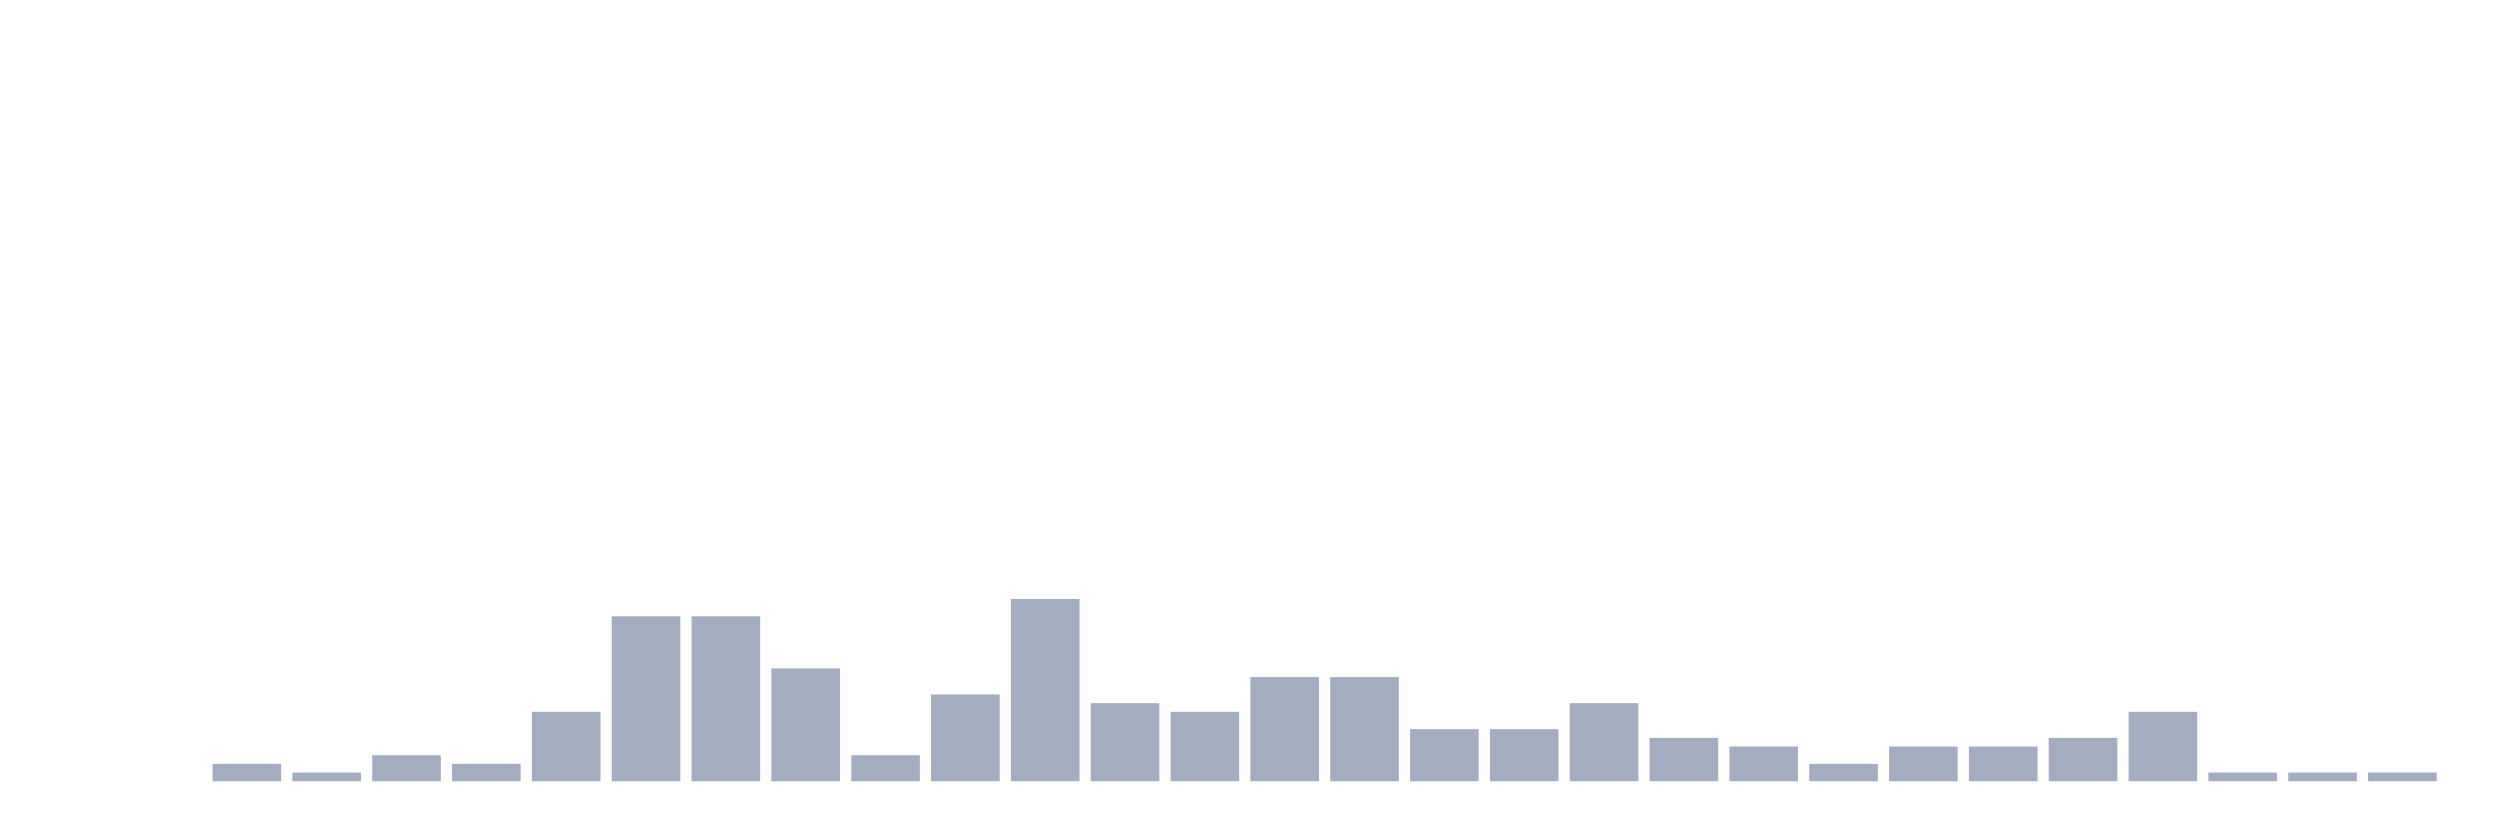
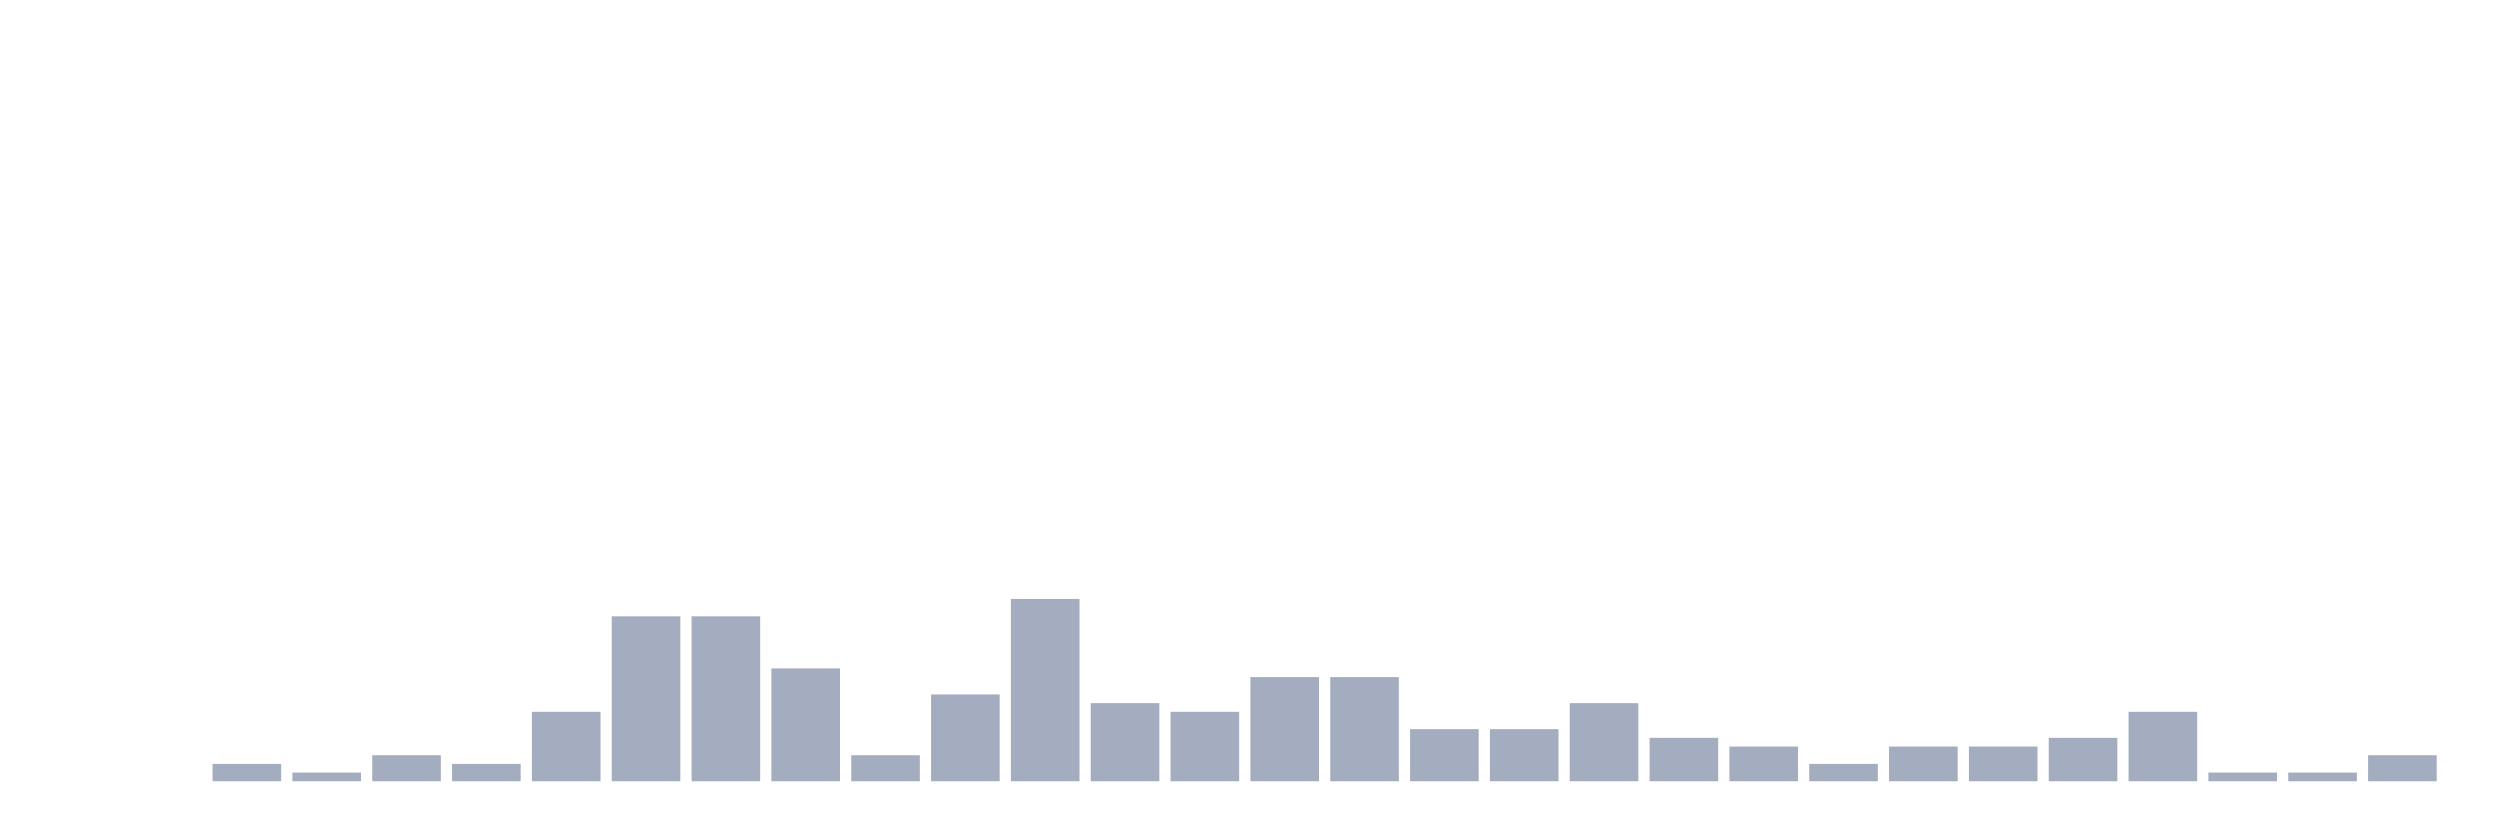
<svg xmlns="http://www.w3.org/2000/svg" viewBox="0 0 480 160">
  <g transform="translate(10,10)">
    <rect class="bar" x="0.153" width="13.175" y="140" height="0" fill="rgb(164,173,192)" />
    <rect class="bar" x="15.482" width="13.175" y="140" height="0" fill="rgb(164,173,192)" />
    <rect class="bar" x="30.81" width="13.175" y="136.667" height="3.333" fill="rgb(164,173,192)" />
    <rect class="bar" x="46.138" width="13.175" y="138.333" height="1.667" fill="rgb(164,173,192)" />
    <rect class="bar" x="61.466" width="13.175" y="135" height="5" fill="rgb(164,173,192)" />
    <rect class="bar" x="76.794" width="13.175" y="136.667" height="3.333" fill="rgb(164,173,192)" />
    <rect class="bar" x="92.123" width="13.175" y="126.667" height="13.333" fill="rgb(164,173,192)" />
    <rect class="bar" x="107.451" width="13.175" y="108.333" height="31.667" fill="rgb(164,173,192)" />
    <rect class="bar" x="122.779" width="13.175" y="108.333" height="31.667" fill="rgb(164,173,192)" />
    <rect class="bar" x="138.107" width="13.175" y="118.333" height="21.667" fill="rgb(164,173,192)" />
    <rect class="bar" x="153.436" width="13.175" y="135" height="5" fill="rgb(164,173,192)" />
    <rect class="bar" x="168.764" width="13.175" y="123.333" height="16.667" fill="rgb(164,173,192)" />
    <rect class="bar" x="184.092" width="13.175" y="105" height="35" fill="rgb(164,173,192)" />
    <rect class="bar" x="199.42" width="13.175" y="125" height="15" fill="rgb(164,173,192)" />
    <rect class="bar" x="214.748" width="13.175" y="126.667" height="13.333" fill="rgb(164,173,192)" />
    <rect class="bar" x="230.077" width="13.175" y="120" height="20" fill="rgb(164,173,192)" />
    <rect class="bar" x="245.405" width="13.175" y="120" height="20" fill="rgb(164,173,192)" />
    <rect class="bar" x="260.733" width="13.175" y="130" height="10" fill="rgb(164,173,192)" />
    <rect class="bar" x="276.061" width="13.175" y="130" height="10" fill="rgb(164,173,192)" />
    <rect class="bar" x="291.39" width="13.175" y="125" height="15" fill="rgb(164,173,192)" />
    <rect class="bar" x="306.718" width="13.175" y="131.667" height="8.333" fill="rgb(164,173,192)" />
    <rect class="bar" x="322.046" width="13.175" y="133.333" height="6.667" fill="rgb(164,173,192)" />
    <rect class="bar" x="337.374" width="13.175" y="136.667" height="3.333" fill="rgb(164,173,192)" />
    <rect class="bar" x="352.702" width="13.175" y="133.333" height="6.667" fill="rgb(164,173,192)" />
    <rect class="bar" x="368.031" width="13.175" y="133.333" height="6.667" fill="rgb(164,173,192)" />
    <rect class="bar" x="383.359" width="13.175" y="131.667" height="8.333" fill="rgb(164,173,192)" />
    <rect class="bar" x="398.687" width="13.175" y="126.667" height="13.333" fill="rgb(164,173,192)" />
    <rect class="bar" x="414.015" width="13.175" y="138.333" height="1.667" fill="rgb(164,173,192)" />
    <rect class="bar" x="429.344" width="13.175" y="138.333" height="1.667" fill="rgb(164,173,192)" />
-     <rect class="bar" x="444.672" width="13.175" y="138.333" height="1.667" fill="rgb(164,173,192)" />
+     <rect class="bar" x="444.672" width="13.175" y="135" height="5" fill="rgb(164,173,192)" />
  </g>
</svg>
